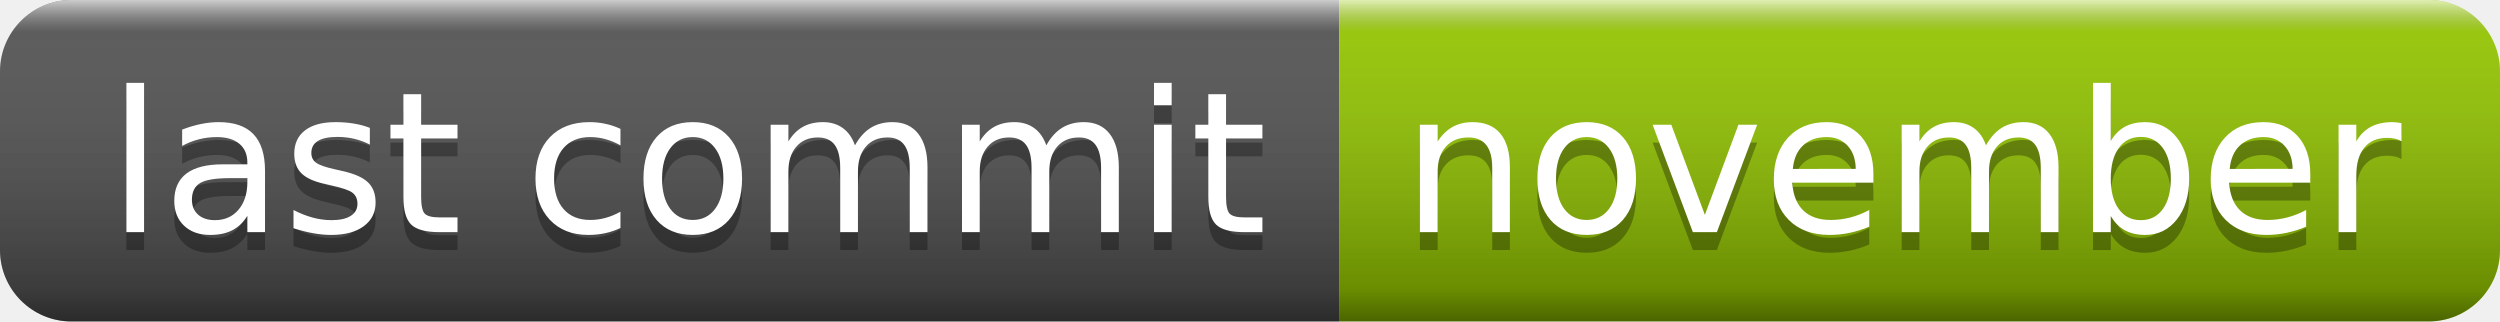
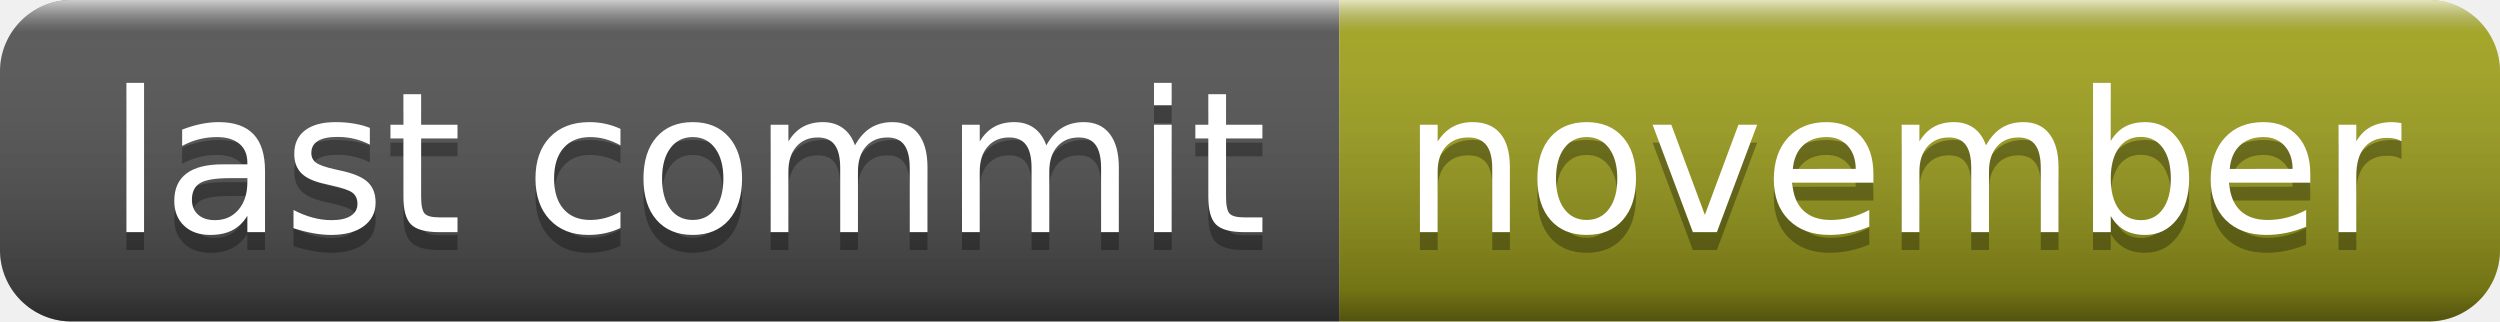
<svg xmlns="http://www.w3.org/2000/svg" width="140" height="18" role="img" aria-label="last commit: november">
  <linearGradient id="s" x2="0" y2="100%">
    <stop offset="0" stop-color="#fff" stop-opacity=".7" />
    <stop offset=".1" stop-color="#aaa" stop-opacity=".1" />
    <stop offset=".9" stop-color="#000" stop-opacity=".3" />
    <stop offset="1" stop-color="#000" stop-opacity=".5" />
  </linearGradient>
  <clipPath id="r">
    <rect width="140" height="18" rx="4" fill="#fff" />
  </clipPath>
  <g clip-path="url(#r)">
    <rect width="75" height="18" fill="#555" />
-     <rect x="75" width="65" height="18" fill="#97ca00" />
+     <rect x="75" width="65" height="18" fill="#a4a61d" />
    <rect width="140" height="18" fill="url(#s)" />
  </g>
  <g fill="#fff" text-anchor="middle" font-family="Verdana,Geneva,DejaVu Sans,sans-serif" text-rendering="geometricPrecision" font-size="110">
    <text aria-hidden="true" x="385" y="140" fill="#010101" fill-opacity=".3" transform="scale(.1)" textLength="650">last commit</text>
    <text x="385" y="130" transform="scale(.1)" fill="#fff" textLength="650">last commit</text>
    <text aria-hidden="true" x="1065" y="140" fill="#010101" fill-opacity=".3" transform="scale(.1)" textLength="550">november</text>
    <text x="1065" y="130" transform="scale(.1)" fill="#fff" textLength="550">november</text>
  </g>
</svg>
